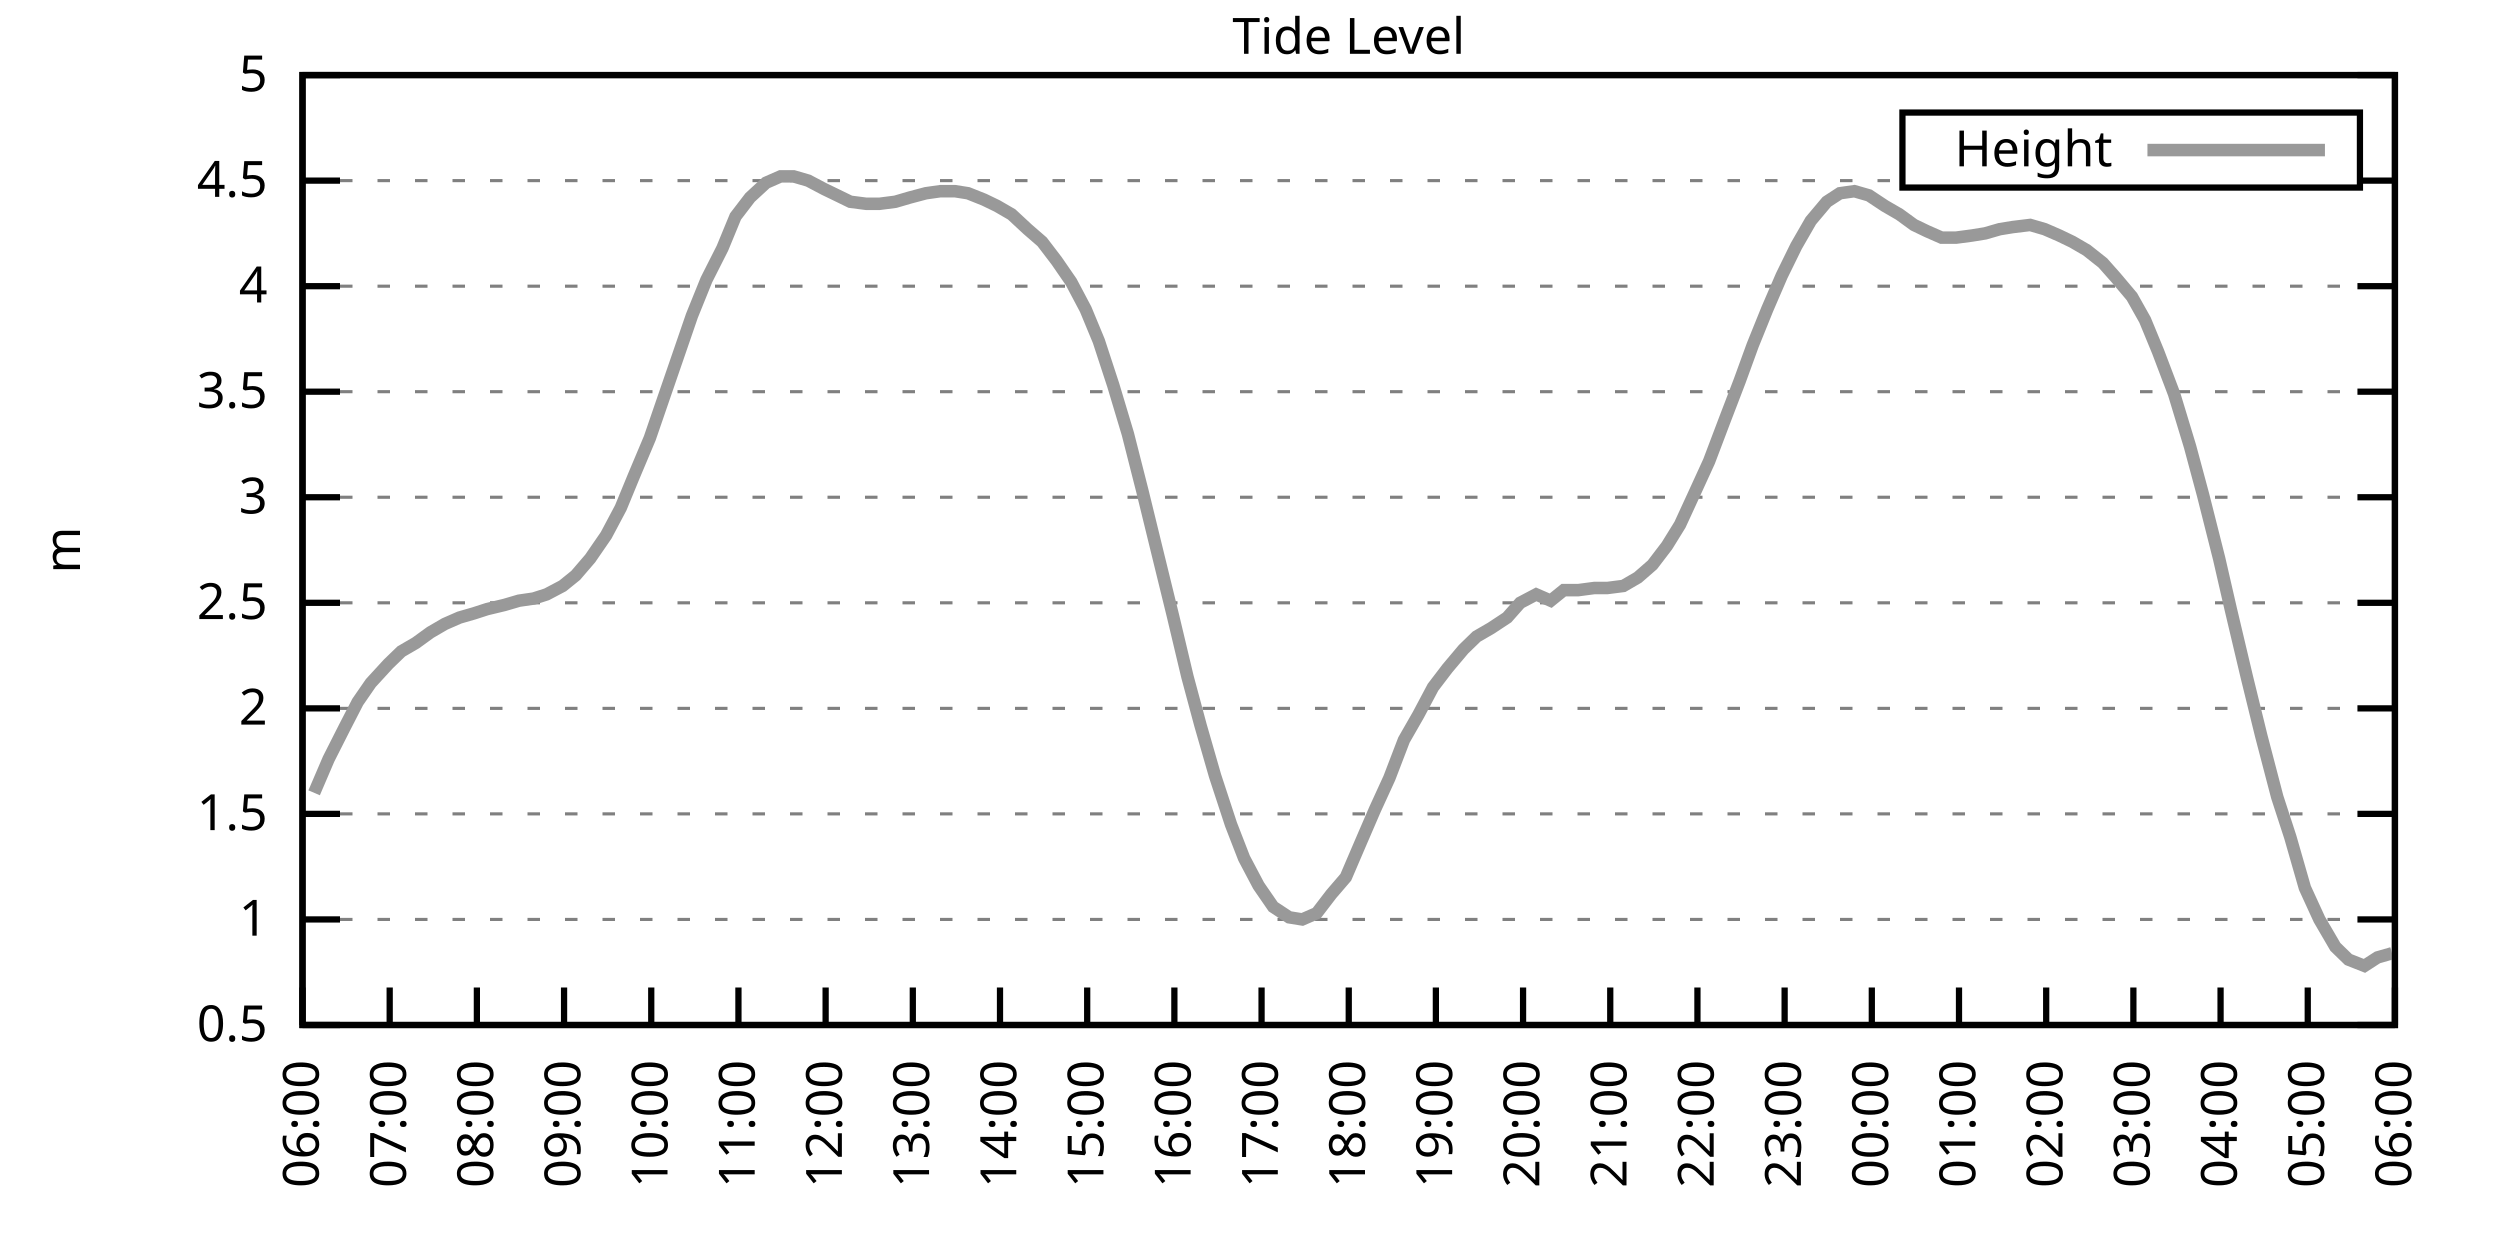
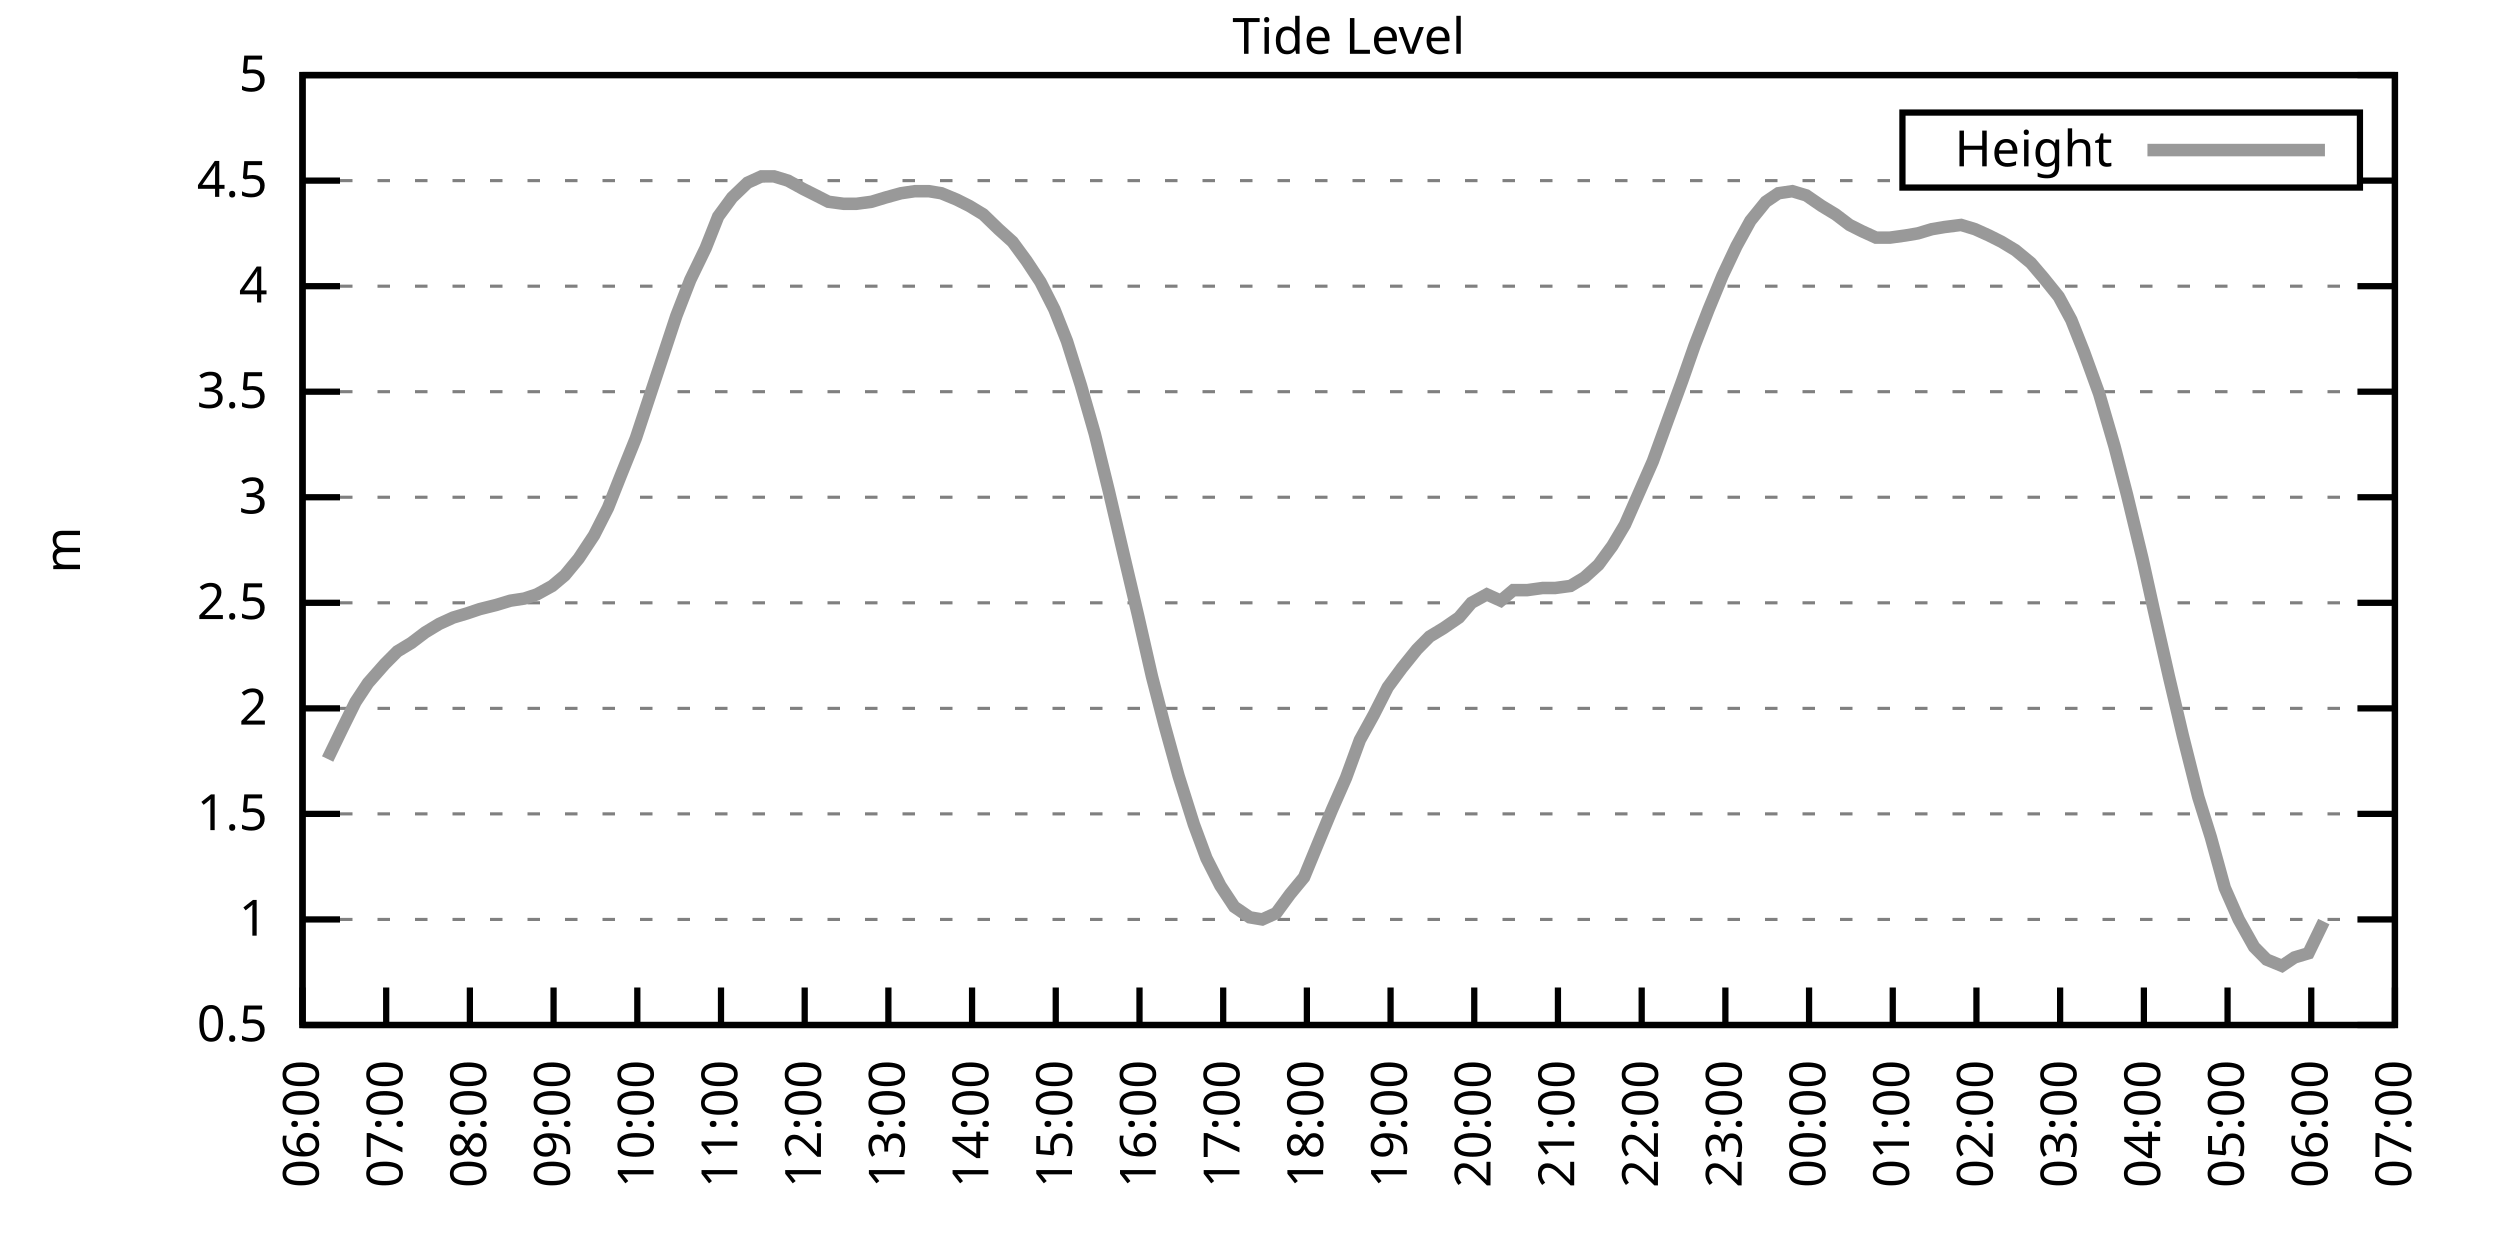
<svg xmlns="http://www.w3.org/2000/svg" xmlns:xlink="http://www.w3.org/1999/xlink" width="400" height="200" viewBox="0 0 400 200">
  <g id="gnuplot_canvas">
    <rect x="0" y="0" width="400" height="200" fill="none" />
    <defs>
      <circle id="gpDot" r="0.5" stroke-width="0.5" stroke="currentColor" />
      <path id="gpPt0" stroke-width="0.333" stroke="currentColor" d="M-1,0 h2 M0,-1 v2" />
      <path id="gpPt1" stroke-width="0.333" stroke="currentColor" d="M-1,-1 L1,1 M1,-1 L-1,1" />
      <path id="gpPt2" stroke-width="0.333" stroke="currentColor" d="M-1,0 L1,0 M0,-1 L0,1 M-1,-1 L1,1 M-1,1 L1,-1" />
      <rect id="gpPt3" stroke-width="0.333" stroke="currentColor" x="-1" y="-1" width="2" height="2" />
      <rect id="gpPt4" stroke-width="0.333" stroke="currentColor" fill="currentColor" x="-1" y="-1" width="2" height="2" />
      <circle id="gpPt5" stroke-width="0.333" stroke="currentColor" cx="0" cy="0" r="1" />
      <use xlink:href="#gpPt5" id="gpPt6" fill="currentColor" stroke="none" />
      <path id="gpPt7" stroke-width="0.333" stroke="currentColor" d="M0,-1.33 L-1.33,0.67 L1.33,0.67 z" />
      <use xlink:href="#gpPt7" id="gpPt8" fill="currentColor" stroke="none" />
      <use xlink:href="#gpPt7" id="gpPt9" stroke="currentColor" transform="rotate(180)" />
      <use xlink:href="#gpPt9" id="gpPt10" fill="currentColor" stroke="none" />
      <use xlink:href="#gpPt3" id="gpPt11" stroke="currentColor" transform="rotate(45)" />
      <use xlink:href="#gpPt11" id="gpPt12" fill="currentColor" stroke="none" />
      <path id="gpPt13" stroke-width="0.333" stroke="currentColor" d="M0,1.330 L1.265,0.411 L0.782,-1.067 L-0.782,-1.076 L-1.265,0.411 z" />
      <use xlink:href="#gpPt13" id="gpPt14" fill="currentColor" stroke="none" />
      <filter id="textbox" filterUnits="objectBoundingBox" x="0" y="0" height="1" width="1">
        <feFlood flood-color="white" flood-opacity="1" result="bgnd" />
        <feComposite in="SourceGraphic" in2="bgnd" operator="atop" />
      </filter>
      <filter id="greybox" filterUnits="objectBoundingBox" x="0" y="0" height="1" width="1">
        <feFlood flood-color="lightgrey" flood-opacity="1" result="grey" />
        <feComposite in="SourceGraphic" in2="grey" operator="atop" />
      </filter>
    </defs>
    <g fill="none" color="white" stroke="currentColor" stroke-width="1.00" stroke-linecap="butt" stroke-linejoin="miter">
</g>
    <g fill="none" color="black" stroke="currentColor" stroke-width="1.00" stroke-linecap="butt" stroke-linejoin="miter">
      <g stroke="none" shape-rendering="crispEdges">
        <polygon fill="rgb(255, 255, 255)" points="48.40,164.00 383.18,164.00 383.18,12.02 48.40,12.02 " />
      </g>
    </g>
    <g fill="none" color="black" stroke="currentColor" stroke-width="1.00" stroke-linecap="butt" stroke-linejoin="miter">
</g>
    <g fill="none" color="black" stroke="black" stroke-width="0.50" stroke-linecap="butt" stroke-linejoin="miter">
</g>
    <g fill="none" color="gray" stroke="currentColor" stroke-width="0.50" stroke-linecap="butt" stroke-linejoin="miter">
      <path stroke="gray" stroke-dasharray="2,4" class="gridline" d="M48.40,164.00 L383.19,164.00  " />
    </g>
    <g fill="none" color="gray" stroke="gray" stroke-width="1.00" stroke-linecap="butt" stroke-linejoin="miter">
</g>
    <g fill="none" color="black" stroke="currentColor" stroke-width="1.00" stroke-linecap="butt" stroke-linejoin="miter">
      <path stroke="black" d="M48.40,164.00 L54.40,164.00 M383.19,164.00 L377.19,164.00  " />
      <g transform="translate(42.80,166.60)" stroke="none" fill="black" font-family="Sans" font-size="8.00" text-anchor="end">
        <text>
          <tspan font-family="Sans"> 0.5</tspan>
        </text>
      </g>
    </g>
    <g fill="none" color="black" stroke="currentColor" stroke-width="1.00" stroke-linecap="butt" stroke-linejoin="miter">
</g>
    <g fill="none" color="black" stroke="black" stroke-width="0.50" stroke-linecap="butt" stroke-linejoin="miter">
</g>
    <g fill="none" color="gray" stroke="currentColor" stroke-width="0.50" stroke-linecap="butt" stroke-linejoin="miter">
      <path stroke="gray" stroke-dasharray="2,4" class="gridline" d="M48.40,147.11 L383.19,147.11  " />
    </g>
    <g fill="none" color="gray" stroke="gray" stroke-width="1.00" stroke-linecap="butt" stroke-linejoin="miter">
</g>
    <g fill="none" color="black" stroke="currentColor" stroke-width="1.00" stroke-linecap="butt" stroke-linejoin="miter">
      <path stroke="black" d="M48.40,147.11 L54.40,147.11 M383.19,147.11 L377.19,147.11  " />
      <g transform="translate(42.80,149.71)" stroke="none" fill="black" font-family="Sans" font-size="8.00" text-anchor="end">
        <text>
          <tspan font-family="Sans"> 1</tspan>
        </text>
      </g>
    </g>
    <g fill="none" color="black" stroke="currentColor" stroke-width="1.00" stroke-linecap="butt" stroke-linejoin="miter">
</g>
    <g fill="none" color="black" stroke="black" stroke-width="0.50" stroke-linecap="butt" stroke-linejoin="miter">
</g>
    <g fill="none" color="gray" stroke="currentColor" stroke-width="0.50" stroke-linecap="butt" stroke-linejoin="miter">
      <path stroke="gray" stroke-dasharray="2,4" class="gridline" d="M48.40,130.22 L383.19,130.22  " />
    </g>
    <g fill="none" color="gray" stroke="gray" stroke-width="1.00" stroke-linecap="butt" stroke-linejoin="miter">
</g>
    <g fill="none" color="black" stroke="currentColor" stroke-width="1.00" stroke-linecap="butt" stroke-linejoin="miter">
      <path stroke="black" d="M48.40,130.22 L54.40,130.22 M383.19,130.22 L377.19,130.22  " />
      <g transform="translate(42.80,132.82)" stroke="none" fill="black" font-family="Sans" font-size="8.00" text-anchor="end">
        <text>
          <tspan font-family="Sans"> 1.5</tspan>
        </text>
      </g>
    </g>
    <g fill="none" color="black" stroke="currentColor" stroke-width="1.00" stroke-linecap="butt" stroke-linejoin="miter">
</g>
    <g fill="none" color="black" stroke="black" stroke-width="0.50" stroke-linecap="butt" stroke-linejoin="miter">
</g>
    <g fill="none" color="gray" stroke="currentColor" stroke-width="0.50" stroke-linecap="butt" stroke-linejoin="miter">
      <path stroke="gray" stroke-dasharray="2,4" class="gridline" d="M48.40,113.34 L383.19,113.34  " />
    </g>
    <g fill="none" color="gray" stroke="gray" stroke-width="1.00" stroke-linecap="butt" stroke-linejoin="miter">
</g>
    <g fill="none" color="black" stroke="currentColor" stroke-width="1.00" stroke-linecap="butt" stroke-linejoin="miter">
      <path stroke="black" d="M48.40,113.34 L54.40,113.34 M383.19,113.34 L377.19,113.34  " />
      <g transform="translate(42.80,115.94)" stroke="none" fill="black" font-family="Sans" font-size="8.00" text-anchor="end">
        <text>
          <tspan font-family="Sans"> 2</tspan>
        </text>
      </g>
    </g>
    <g fill="none" color="black" stroke="currentColor" stroke-width="1.00" stroke-linecap="butt" stroke-linejoin="miter">
</g>
    <g fill="none" color="black" stroke="black" stroke-width="0.50" stroke-linecap="butt" stroke-linejoin="miter">
</g>
    <g fill="none" color="gray" stroke="currentColor" stroke-width="0.50" stroke-linecap="butt" stroke-linejoin="miter">
      <path stroke="gray" stroke-dasharray="2,4" class="gridline" d="M48.40,96.45 L383.19,96.45  " />
    </g>
    <g fill="none" color="gray" stroke="gray" stroke-width="1.00" stroke-linecap="butt" stroke-linejoin="miter">
</g>
    <g fill="none" color="black" stroke="currentColor" stroke-width="1.00" stroke-linecap="butt" stroke-linejoin="miter">
      <path stroke="black" d="M48.40,96.45 L54.40,96.45 M383.19,96.45 L377.19,96.45  " />
      <g transform="translate(42.80,99.05)" stroke="none" fill="black" font-family="Sans" font-size="8.00" text-anchor="end">
        <text>
          <tspan font-family="Sans"> 2.5</tspan>
        </text>
      </g>
    </g>
    <g fill="none" color="black" stroke="currentColor" stroke-width="1.00" stroke-linecap="butt" stroke-linejoin="miter">
</g>
    <g fill="none" color="black" stroke="black" stroke-width="0.50" stroke-linecap="butt" stroke-linejoin="miter">
</g>
    <g fill="none" color="gray" stroke="currentColor" stroke-width="0.50" stroke-linecap="butt" stroke-linejoin="miter">
      <path stroke="gray" stroke-dasharray="2,4" class="gridline" d="M48.40,79.56 L383.19,79.56  " />
    </g>
    <g fill="none" color="gray" stroke="gray" stroke-width="1.00" stroke-linecap="butt" stroke-linejoin="miter">
</g>
    <g fill="none" color="black" stroke="currentColor" stroke-width="1.00" stroke-linecap="butt" stroke-linejoin="miter">
      <path stroke="black" d="M48.40,79.56 L54.40,79.56 M383.19,79.56 L377.19,79.56  " />
      <g transform="translate(42.80,82.16)" stroke="none" fill="black" font-family="Sans" font-size="8.00" text-anchor="end">
        <text>
          <tspan font-family="Sans"> 3</tspan>
        </text>
      </g>
    </g>
    <g fill="none" color="black" stroke="currentColor" stroke-width="1.00" stroke-linecap="butt" stroke-linejoin="miter">
</g>
    <g fill="none" color="black" stroke="black" stroke-width="0.50" stroke-linecap="butt" stroke-linejoin="miter">
</g>
    <g fill="none" color="gray" stroke="currentColor" stroke-width="0.50" stroke-linecap="butt" stroke-linejoin="miter">
      <path stroke="gray" stroke-dasharray="2,4" class="gridline" d="M48.40,62.67 L383.19,62.67  " />
    </g>
    <g fill="none" color="gray" stroke="gray" stroke-width="1.00" stroke-linecap="butt" stroke-linejoin="miter">
</g>
    <g fill="none" color="black" stroke="currentColor" stroke-width="1.00" stroke-linecap="butt" stroke-linejoin="miter">
      <path stroke="black" d="M48.40,62.67 L54.40,62.67 M383.19,62.67 L377.19,62.67  " />
      <g transform="translate(42.80,65.27)" stroke="none" fill="black" font-family="Sans" font-size="8.00" text-anchor="end">
        <text>
          <tspan font-family="Sans"> 3.5</tspan>
        </text>
      </g>
    </g>
    <g fill="none" color="black" stroke="currentColor" stroke-width="1.00" stroke-linecap="butt" stroke-linejoin="miter">
</g>
    <g fill="none" color="black" stroke="black" stroke-width="0.50" stroke-linecap="butt" stroke-linejoin="miter">
</g>
    <g fill="none" color="gray" stroke="currentColor" stroke-width="0.50" stroke-linecap="butt" stroke-linejoin="miter">
      <path stroke="gray" stroke-dasharray="2,4" class="gridline" d="M48.40,45.79 L383.19,45.79  " />
    </g>
    <g fill="none" color="gray" stroke="gray" stroke-width="1.00" stroke-linecap="butt" stroke-linejoin="miter">
</g>
    <g fill="none" color="black" stroke="currentColor" stroke-width="1.00" stroke-linecap="butt" stroke-linejoin="miter">
      <path stroke="black" d="M48.40,45.79 L54.40,45.79 M383.19,45.79 L377.19,45.79  " />
      <g transform="translate(42.80,48.39)" stroke="none" fill="black" font-family="Sans" font-size="8.00" text-anchor="end">
        <text>
          <tspan font-family="Sans"> 4</tspan>
        </text>
      </g>
    </g>
    <g fill="none" color="black" stroke="currentColor" stroke-width="1.00" stroke-linecap="butt" stroke-linejoin="miter">
</g>
    <g fill="none" color="black" stroke="black" stroke-width="0.50" stroke-linecap="butt" stroke-linejoin="miter">
</g>
    <g fill="none" color="gray" stroke="currentColor" stroke-width="0.50" stroke-linecap="butt" stroke-linejoin="miter">
      <path stroke="gray" stroke-dasharray="2,4" class="gridline" d="M48.40,28.90 L304.39,28.90 M377.59,28.90 L383.19,28.90  " />
    </g>
    <g fill="none" color="gray" stroke="gray" stroke-width="1.00" stroke-linecap="butt" stroke-linejoin="miter">
</g>
    <g fill="none" color="black" stroke="currentColor" stroke-width="1.00" stroke-linecap="butt" stroke-linejoin="miter">
      <path stroke="black" d="M48.40,28.90 L54.40,28.90 M383.19,28.90 L377.19,28.90  " />
      <g transform="translate(42.80,31.50)" stroke="none" fill="black" font-family="Sans" font-size="8.00" text-anchor="end">
        <text>
          <tspan font-family="Sans"> 4.5</tspan>
        </text>
      </g>
    </g>
    <g fill="none" color="black" stroke="currentColor" stroke-width="1.00" stroke-linecap="butt" stroke-linejoin="miter">
</g>
    <g fill="none" color="black" stroke="black" stroke-width="0.50" stroke-linecap="butt" stroke-linejoin="miter">
</g>
    <g fill="none" color="gray" stroke="currentColor" stroke-width="0.50" stroke-linecap="butt" stroke-linejoin="miter">
      <path stroke="gray" stroke-dasharray="2,4" class="gridline" d="M48.40,12.01 L383.19,12.01  " />
    </g>
    <g fill="none" color="gray" stroke="gray" stroke-width="1.00" stroke-linecap="butt" stroke-linejoin="miter">
</g>
    <g fill="none" color="black" stroke="currentColor" stroke-width="1.00" stroke-linecap="butt" stroke-linejoin="miter">
      <path stroke="black" d="M48.40,12.01 L54.40,12.01 M383.19,12.01 L377.19,12.01  " />
      <g transform="translate(42.80,14.61)" stroke="none" fill="black" font-family="Sans" font-size="8.00" text-anchor="end">
        <text>
          <tspan font-family="Sans"> 5</tspan>
        </text>
      </g>
    </g>
    <g fill="none" color="black" stroke="currentColor" stroke-width="1.00" stroke-linecap="butt" stroke-linejoin="miter">
      <path stroke="black" d="M48.40,164.00 L48.40,158.00  " />
      <g transform="translate(51.00,169.60) rotate(270.00)" stroke="none" fill="black" font-family="Sans" font-size="8.00" text-anchor="end">
        <text>
          <tspan font-family="Sans">06:00</tspan>
        </text>
      </g>
    </g>
    <g fill="none" color="black" stroke="currentColor" stroke-width="1.00" stroke-linecap="butt" stroke-linejoin="miter">
-       <path stroke="black" d="M62.35,164.00 L62.35,158.00  " />
-       <g transform="translate(64.95,169.60) rotate(270.00)" stroke="none" fill="black" font-family="Sans" font-size="8.00" text-anchor="end">
+       <path stroke="black" d="M61.79,164.00 L61.79,158.00  " />
+       <g transform="translate(64.39,169.60) rotate(270.00)" stroke="none" fill="black" font-family="Sans" font-size="8.00" text-anchor="end">
        <text>
          <tspan font-family="Sans">07:00</tspan>
        </text>
      </g>
    </g>
    <g fill="none" color="black" stroke="currentColor" stroke-width="1.00" stroke-linecap="butt" stroke-linejoin="miter">
-       <path stroke="black" d="M76.30,164.00 L76.30,158.00  " />
-       <g transform="translate(78.90,169.60) rotate(270.00)" stroke="none" fill="black" font-family="Sans" font-size="8.00" text-anchor="end">
+       <path stroke="black" d="M75.18,164.00 L75.18,158.00  " />
+       <g transform="translate(77.78,169.60) rotate(270.00)" stroke="none" fill="black" font-family="Sans" font-size="8.00" text-anchor="end">
        <text>
          <tspan font-family="Sans">08:00</tspan>
        </text>
      </g>
    </g>
    <g fill="none" color="black" stroke="currentColor" stroke-width="1.00" stroke-linecap="butt" stroke-linejoin="miter">
-       <path stroke="black" d="M90.25,164.00 L90.25,158.00  " />
-       <g transform="translate(92.85,169.60) rotate(270.00)" stroke="none" fill="black" font-family="Sans" font-size="8.00" text-anchor="end">
+       <path stroke="black" d="M88.57,164.00 L88.57,158.00  " />
+       <g transform="translate(91.17,169.60) rotate(270.00)" stroke="none" fill="black" font-family="Sans" font-size="8.00" text-anchor="end">
        <text>
          <tspan font-family="Sans">09:00</tspan>
        </text>
      </g>
    </g>
    <g fill="none" color="black" stroke="currentColor" stroke-width="1.00" stroke-linecap="butt" stroke-linejoin="miter">
-       <path stroke="black" d="M104.20,164.00 L104.20,158.00  " />
-       <g transform="translate(106.80,169.60) rotate(270.00)" stroke="none" fill="black" font-family="Sans" font-size="8.00" text-anchor="end">
+       <path stroke="black" d="M101.97,164.00 L101.97,158.00  " />
+       <g transform="translate(104.57,169.60) rotate(270.00)" stroke="none" fill="black" font-family="Sans" font-size="8.00" text-anchor="end">
        <text>
          <tspan font-family="Sans">10:00</tspan>
        </text>
      </g>
    </g>
    <g fill="none" color="black" stroke="currentColor" stroke-width="1.00" stroke-linecap="butt" stroke-linejoin="miter">
-       <path stroke="black" d="M118.15,164.00 L118.15,158.00  " />
-       <g transform="translate(120.75,169.60) rotate(270.00)" stroke="none" fill="black" font-family="Sans" font-size="8.00" text-anchor="end">
+       <path stroke="black" d="M115.36,164.00 L115.36,158.00  " />
+       <g transform="translate(117.96,169.60) rotate(270.00)" stroke="none" fill="black" font-family="Sans" font-size="8.00" text-anchor="end">
        <text>
          <tspan font-family="Sans">11:00</tspan>
        </text>
      </g>
    </g>
    <g fill="none" color="black" stroke="currentColor" stroke-width="1.00" stroke-linecap="butt" stroke-linejoin="miter">
-       <path stroke="black" d="M132.10,164.00 L132.10,158.00  " />
-       <g transform="translate(134.70,169.60) rotate(270.00)" stroke="none" fill="black" font-family="Sans" font-size="8.00" text-anchor="end">
+       <path stroke="black" d="M128.75,164.00 L128.75,158.00  " />
+       <g transform="translate(131.35,169.60) rotate(270.00)" stroke="none" fill="black" font-family="Sans" font-size="8.00" text-anchor="end">
        <text>
          <tspan font-family="Sans">12:00</tspan>
        </text>
      </g>
    </g>
    <g fill="none" color="black" stroke="currentColor" stroke-width="1.00" stroke-linecap="butt" stroke-linejoin="miter">
-       <path stroke="black" d="M146.05,164.00 L146.05,158.00  " />
-       <g transform="translate(148.65,169.60) rotate(270.00)" stroke="none" fill="black" font-family="Sans" font-size="8.00" text-anchor="end">
+       <path stroke="black" d="M142.14,164.00 L142.14,158.00  " />
+       <g transform="translate(144.74,169.60) rotate(270.00)" stroke="none" fill="black" font-family="Sans" font-size="8.00" text-anchor="end">
        <text>
          <tspan font-family="Sans">13:00</tspan>
        </text>
      </g>
    </g>
    <g fill="none" color="black" stroke="currentColor" stroke-width="1.00" stroke-linecap="butt" stroke-linejoin="miter">
-       <path stroke="black" d="M160.00,164.00 L160.00,158.00  " />
-       <g transform="translate(162.60,169.60) rotate(270.00)" stroke="none" fill="black" font-family="Sans" font-size="8.00" text-anchor="end">
+       <path stroke="black" d="M155.53,164.00 L155.53,158.00  " />
+       <g transform="translate(158.13,169.60) rotate(270.00)" stroke="none" fill="black" font-family="Sans" font-size="8.00" text-anchor="end">
        <text>
          <tspan font-family="Sans">14:00</tspan>
        </text>
      </g>
    </g>
    <g fill="none" color="black" stroke="currentColor" stroke-width="1.00" stroke-linecap="butt" stroke-linejoin="miter">
-       <path stroke="black" d="M173.95,164.00 L173.95,158.00  " />
-       <g transform="translate(176.55,169.60) rotate(270.00)" stroke="none" fill="black" font-family="Sans" font-size="8.00" text-anchor="end">
+       <path stroke="black" d="M168.92,164.00 L168.92,158.00  " />
+       <g transform="translate(171.52,169.60) rotate(270.00)" stroke="none" fill="black" font-family="Sans" font-size="8.00" text-anchor="end">
        <text>
          <tspan font-family="Sans">15:00</tspan>
        </text>
      </g>
    </g>
    <g fill="none" color="black" stroke="currentColor" stroke-width="1.00" stroke-linecap="butt" stroke-linejoin="miter">
-       <path stroke="black" d="M187.90,164.00 L187.90,158.00  " />
-       <g transform="translate(190.50,169.60) rotate(270.00)" stroke="none" fill="black" font-family="Sans" font-size="8.00" text-anchor="end">
+       <path stroke="black" d="M182.32,164.00 L182.32,158.00  " />
+       <g transform="translate(184.92,169.60) rotate(270.00)" stroke="none" fill="black" font-family="Sans" font-size="8.00" text-anchor="end">
        <text>
          <tspan font-family="Sans">16:00</tspan>
        </text>
      </g>
    </g>
    <g fill="none" color="black" stroke="currentColor" stroke-width="1.00" stroke-linecap="butt" stroke-linejoin="miter">
-       <path stroke="black" d="M201.85,164.00 L201.85,158.00  " />
-       <g transform="translate(204.45,169.60) rotate(270.00)" stroke="none" fill="black" font-family="Sans" font-size="8.00" text-anchor="end">
+       <path stroke="black" d="M195.71,164.00 L195.71,158.00  " />
+       <g transform="translate(198.31,169.60) rotate(270.00)" stroke="none" fill="black" font-family="Sans" font-size="8.00" text-anchor="end">
        <text>
          <tspan font-family="Sans">17:00</tspan>
        </text>
      </g>
    </g>
    <g fill="none" color="black" stroke="currentColor" stroke-width="1.00" stroke-linecap="butt" stroke-linejoin="miter">
-       <path stroke="black" d="M215.80,164.00 L215.80,158.00  " />
-       <g transform="translate(218.40,169.60) rotate(270.00)" stroke="none" fill="black" font-family="Sans" font-size="8.00" text-anchor="end">
+       <path stroke="black" d="M209.10,164.00 L209.10,158.00  " />
+       <g transform="translate(211.70,169.60) rotate(270.00)" stroke="none" fill="black" font-family="Sans" font-size="8.00" text-anchor="end">
        <text>
          <tspan font-family="Sans">18:00</tspan>
        </text>
      </g>
    </g>
    <g fill="none" color="black" stroke="currentColor" stroke-width="1.00" stroke-linecap="butt" stroke-linejoin="miter">
-       <path stroke="black" d="M229.74,164.00 L229.74,158.00  " />
-       <g transform="translate(232.34,169.60) rotate(270.00)" stroke="none" fill="black" font-family="Sans" font-size="8.00" text-anchor="end">
+       <path stroke="black" d="M222.49,164.00 L222.49,158.00  " />
+       <g transform="translate(225.09,169.60) rotate(270.00)" stroke="none" fill="black" font-family="Sans" font-size="8.00" text-anchor="end">
        <text>
          <tspan font-family="Sans">19:00</tspan>
        </text>
      </g>
    </g>
    <g fill="none" color="black" stroke="currentColor" stroke-width="1.00" stroke-linecap="butt" stroke-linejoin="miter">
-       <path stroke="black" d="M243.69,164.00 L243.69,158.00  " />
-       <g transform="translate(246.29,169.60) rotate(270.00)" stroke="none" fill="black" font-family="Sans" font-size="8.00" text-anchor="end">
+       <path stroke="black" d="M235.88,164.00 L235.88,158.00  " />
+       <g transform="translate(238.48,169.60) rotate(270.00)" stroke="none" fill="black" font-family="Sans" font-size="8.00" text-anchor="end">
        <text>
          <tspan font-family="Sans">20:00</tspan>
        </text>
      </g>
    </g>
    <g fill="none" color="black" stroke="currentColor" stroke-width="1.00" stroke-linecap="butt" stroke-linejoin="miter">
-       <path stroke="black" d="M257.64,164.00 L257.64,158.00  " />
-       <g transform="translate(260.24,169.60) rotate(270.00)" stroke="none" fill="black" font-family="Sans" font-size="8.00" text-anchor="end">
+       <path stroke="black" d="M249.27,164.00 L249.27,158.00  " />
+       <g transform="translate(251.87,169.60) rotate(270.00)" stroke="none" fill="black" font-family="Sans" font-size="8.00" text-anchor="end">
        <text>
          <tspan font-family="Sans">21:00</tspan>
        </text>
      </g>
    </g>
    <g fill="none" color="black" stroke="currentColor" stroke-width="1.00" stroke-linecap="butt" stroke-linejoin="miter">
-       <path stroke="black" d="M271.59,164.00 L271.59,158.00  " />
-       <g transform="translate(274.19,169.60) rotate(270.00)" stroke="none" fill="black" font-family="Sans" font-size="8.00" text-anchor="end">
+       <path stroke="black" d="M262.67,164.00 L262.67,158.00  " />
+       <g transform="translate(265.27,169.60) rotate(270.00)" stroke="none" fill="black" font-family="Sans" font-size="8.00" text-anchor="end">
        <text>
          <tspan font-family="Sans">22:00</tspan>
        </text>
      </g>
    </g>
    <g fill="none" color="black" stroke="currentColor" stroke-width="1.00" stroke-linecap="butt" stroke-linejoin="miter">
-       <path stroke="black" d="M285.54,164.00 L285.54,158.00  " />
-       <g transform="translate(288.14,169.60) rotate(270.00)" stroke="none" fill="black" font-family="Sans" font-size="8.00" text-anchor="end">
+       <path stroke="black" d="M276.06,164.00 L276.06,158.00  " />
+       <g transform="translate(278.66,169.60) rotate(270.00)" stroke="none" fill="black" font-family="Sans" font-size="8.00" text-anchor="end">
        <text>
          <tspan font-family="Sans">23:00</tspan>
        </text>
      </g>
    </g>
    <g fill="none" color="black" stroke="currentColor" stroke-width="1.00" stroke-linecap="butt" stroke-linejoin="miter">
-       <path stroke="black" d="M299.49,164.00 L299.49,158.00  " />
-       <g transform="translate(302.09,169.60) rotate(270.00)" stroke="none" fill="black" font-family="Sans" font-size="8.00" text-anchor="end">
+       <path stroke="black" d="M289.45,164.00 L289.45,158.00  " />
+       <g transform="translate(292.05,169.60) rotate(270.00)" stroke="none" fill="black" font-family="Sans" font-size="8.00" text-anchor="end">
        <text>
          <tspan font-family="Sans">00:00</tspan>
        </text>
      </g>
    </g>
    <g fill="none" color="black" stroke="currentColor" stroke-width="1.00" stroke-linecap="butt" stroke-linejoin="miter">
-       <path stroke="black" d="M313.44,164.00 L313.44,158.00  " />
-       <g transform="translate(316.04,169.60) rotate(270.00)" stroke="none" fill="black" font-family="Sans" font-size="8.00" text-anchor="end">
+       <path stroke="black" d="M302.84,164.00 L302.84,158.00  " />
+       <g transform="translate(305.44,169.60) rotate(270.00)" stroke="none" fill="black" font-family="Sans" font-size="8.00" text-anchor="end">
        <text>
          <tspan font-family="Sans">01:00</tspan>
        </text>
      </g>
    </g>
    <g fill="none" color="black" stroke="currentColor" stroke-width="1.00" stroke-linecap="butt" stroke-linejoin="miter">
-       <path stroke="black" d="M327.39,164.00 L327.39,158.00  " />
-       <g transform="translate(329.99,169.60) rotate(270.00)" stroke="none" fill="black" font-family="Sans" font-size="8.00" text-anchor="end">
+       <path stroke="black" d="M316.23,164.00 L316.23,158.00  " />
+       <g transform="translate(318.83,169.60) rotate(270.00)" stroke="none" fill="black" font-family="Sans" font-size="8.00" text-anchor="end">
        <text>
          <tspan font-family="Sans">02:00</tspan>
        </text>
      </g>
    </g>
    <g fill="none" color="black" stroke="currentColor" stroke-width="1.00" stroke-linecap="butt" stroke-linejoin="miter">
-       <path stroke="black" d="M341.34,164.00 L341.34,158.00  " />
-       <g transform="translate(343.94,169.60) rotate(270.00)" stroke="none" fill="black" font-family="Sans" font-size="8.00" text-anchor="end">
+       <path stroke="black" d="M329.62,164.00 L329.62,158.00  " />
+       <g transform="translate(332.22,169.60) rotate(270.00)" stroke="none" fill="black" font-family="Sans" font-size="8.00" text-anchor="end">
        <text>
          <tspan font-family="Sans">03:00</tspan>
        </text>
      </g>
    </g>
    <g fill="none" color="black" stroke="currentColor" stroke-width="1.00" stroke-linecap="butt" stroke-linejoin="miter">
-       <path stroke="black" d="M355.29,164.00 L355.29,158.00  " />
-       <g transform="translate(357.89,169.60) rotate(270.00)" stroke="none" fill="black" font-family="Sans" font-size="8.00" text-anchor="end">
+       <path stroke="black" d="M343.02,164.00 L343.02,158.00  " />
+       <g transform="translate(345.62,169.60) rotate(270.00)" stroke="none" fill="black" font-family="Sans" font-size="8.00" text-anchor="end">
        <text>
          <tspan font-family="Sans">04:00</tspan>
        </text>
      </g>
    </g>
    <g fill="none" color="black" stroke="currentColor" stroke-width="1.00" stroke-linecap="butt" stroke-linejoin="miter">
-       <path stroke="black" d="M369.24,164.00 L369.24,158.00  " />
-       <g transform="translate(371.84,169.60) rotate(270.00)" stroke="none" fill="black" font-family="Sans" font-size="8.00" text-anchor="end">
+       <path stroke="black" d="M356.41,164.00 L356.41,158.00  " />
+       <g transform="translate(359.01,169.60) rotate(270.00)" stroke="none" fill="black" font-family="Sans" font-size="8.00" text-anchor="end">
        <text>
          <tspan font-family="Sans">05:00</tspan>
+         </text>
+       </g>
+     </g>
+     <g fill="none" color="black" stroke="currentColor" stroke-width="1.00" stroke-linecap="butt" stroke-linejoin="miter">
+       <path stroke="black" d="M369.80,164.00 L369.80,158.00  " />
+       <g transform="translate(372.40,169.60) rotate(270.00)" stroke="none" fill="black" font-family="Sans" font-size="8.00" text-anchor="end">
+         <text>
+           <tspan font-family="Sans">06:00</tspan>
        </text>
      </g>
    </g>
    <g fill="none" color="black" stroke="currentColor" stroke-width="1.00" stroke-linecap="butt" stroke-linejoin="miter">
      <path stroke="black" d="M383.19,164.00 L383.19,158.00  " />
      <g transform="translate(385.79,169.60) rotate(270.00)" stroke="none" fill="black" font-family="Sans" font-size="8.00" text-anchor="end">
        <text>
-           <tspan font-family="Sans">06:00</tspan>
+           <tspan font-family="Sans">07:00</tspan>
        </text>
      </g>
    </g>
    <g fill="none" color="black" stroke="currentColor" stroke-width="1.00" stroke-linecap="butt" stroke-linejoin="miter">
</g>
    <g fill="none" color="black" stroke="currentColor" stroke-width="1.00" stroke-linecap="butt" stroke-linejoin="miter">
      <path stroke="black" d="M48.40,12.01 L48.40,164.00 L383.19,164.00 L383.19,12.01 L48.40,12.01 Z  " />
    </g>
    <g fill="none" color="black" stroke="currentColor" stroke-width="1.00" stroke-linecap="butt" stroke-linejoin="miter">
</g>
    <g fill="none" color="black" stroke="currentColor" stroke-width="1.00" stroke-linecap="butt" stroke-linejoin="miter">
      <path stroke="black" d="M304.39,30.01 L304.39,18.01 L377.59,18.01 L377.59,30.01 L304.39,30.01 Z  " />
    </g>
    <g id="Tide_level_plot_1">
      <g fill="none" color="white" stroke="black" stroke-width="2.00" stroke-linecap="butt" stroke-linejoin="miter">
</g>
      <g fill="none" color="black" stroke="currentColor" stroke-width="2.00" stroke-linecap="butt" stroke-linejoin="miter">
        <g transform="translate(337.99,26.61)" stroke="none" fill="black" font-family="Sans" font-size="8.00" text-anchor="end">
          <text>
            <tspan font-family="Sans">Height</tspan>
          </text>
        </g>
      </g>
      <g fill="none" color="black" stroke="currentColor" stroke-width="2.00" stroke-linecap="butt" stroke-linejoin="miter">
-         <path stroke="rgb(153, 153, 153)" d="M343.59,24.01 L371.99,24.01 M50.26,126.85 L52.58,121.44 L55.14,116.38 L57.23,112.32 L59.33,109.28 L62.12,106.24   L64.21,104.22 L66.53,102.87 L68.86,101.18 L71.18,99.83 L73.51,98.81 L75.83,98.14 L77.93,97.46 L80.72,96.79   L83.04,96.11 L85.37,95.77 L87.46,95.10 L90.02,93.75 L92.11,92.06 L94.43,89.36 L96.99,85.64 L99.32,81.25   L101.41,76.18 L103.97,70.10 L106.06,64.02 L108.62,56.59 L110.71,50.51 L113.03,44.77 L115.59,39.71 L117.68,34.64   L120.01,31.60 L122.57,29.24 L124.89,28.22 L126.98,28.22 L129.31,28.90 L131.87,30.25 L133.96,31.26 L136.05,32.28   L138.61,32.61 L140.70,32.61 L143.26,32.28 L145.58,31.60 L148.14,30.92 L150.46,30.59 L152.79,30.59 L154.88,30.92   L157.44,31.94 L159.53,32.95 L161.86,34.30 L164.41,36.67 L166.74,38.69 L169.06,41.73 L171.39,45.11 L173.71,49.50   L175.81,54.57 L178.13,61.66 L180.46,69.43 L182.78,78.55 L185.34,89.02 L187.66,98.48 L189.99,108.27 L192.08,116.04   L194.41,124.14 L196.96,131.91 L199.06,137.32 L201.38,141.71 L203.71,145.09 L206.26,146.77 L208.36,147.11 L210.68,146.10   L213.01,143.06 L215.33,140.36 L217.65,134.95 L219.98,129.55 L222.30,124.48 L224.63,118.40 L226.95,114.35 L229.28,109.96   L231.60,106.92 L234.16,103.88 L236.25,101.85 L238.58,100.50 L241.14,98.81 L243.23,96.45 L245.79,95.10 L248.11,96.11   L250.20,94.42 L252.53,94.42 L255.09,94.08 L257.18,94.08 L259.74,93.75 L262.06,92.40 L264.39,90.37 L266.71,87.33   L268.80,83.95 L271.13,78.89 L273.45,73.82 L276.01,67.06 L278.34,60.98 L280.43,55.24 L282.75,49.50 L285.08,44.10   L287.40,39.37 L289.73,35.32 L292.29,32.28 L294.38,30.92 L296.70,30.59 L299.03,31.26 L301.58,32.95 L303.91,34.30   L306.23,35.99 L308.33,37.00 L310.65,38.02 L312.98,38.02 L315.53,37.68 L317.63,37.34 L319.95,36.67 L322.04,36.33   L324.83,35.99 L327.16,36.67 L329.48,37.68 L331.58,38.69 L333.90,40.04 L336.46,42.07 L338.55,44.43 L341.11,47.47   L343.20,51.19 L345.29,56.26 L347.85,63.01 L350.41,71.45 L352.50,79.22 L355.06,89.36 L356.92,97.46 L359.48,108.27   L361.80,117.73 L364.36,127.52 L366.45,133.94 L368.78,142.05 L371.10,147.11 L373.66,151.50 L375.75,153.53 L378.31,154.54   L380.40,153.19 L382.73,152.52  " />
+         <path stroke="rgb(153, 153, 153)" d="M343.59,24.01 L371.99,24.01 M52.42,121.44 L54.87,116.38 L56.88,112.32 L58.89,109.28 L61.57,106.24 L63.58,104.22   L65.81,102.87 L68.04,101.18 L70.27,99.83 L72.50,98.81 L74.74,98.14 L76.75,97.46 L79.42,96.79 L81.66,96.11   L83.89,95.77 L85.90,95.10 L88.35,93.75 L90.36,92.06 L92.59,89.36 L95.05,85.64 L97.28,81.25 L99.29,76.18   L101.74,70.10 L103.75,64.02 L106.21,56.59 L108.22,50.51 L110.45,44.77 L112.90,39.71 L114.91,34.64 L117.14,31.60   L119.60,29.24 L121.83,28.22 L123.84,28.22 L126.07,28.90 L128.53,30.25 L130.54,31.26 L132.54,32.28 L135.00,32.61   L137.01,32.61 L139.46,32.28 L141.69,31.60 L144.15,30.92 L146.38,30.59 L148.61,30.59 L150.62,30.92 L153.08,31.94   L155.09,32.95 L157.32,34.30 L159.77,36.67 L162.01,38.69 L164.24,41.73 L166.47,45.11 L168.70,49.50 L170.71,54.57   L172.94,61.66 L175.17,69.43 L177.41,78.55 L179.86,89.02 L182.09,98.48 L184.32,108.27 L186.33,116.04 L188.57,124.14   L191.02,131.91 L193.03,137.32 L195.26,141.71 L197.49,145.09 L199.95,146.77 L201.96,147.11 L204.19,146.10 L206.42,143.06   L208.65,140.36 L210.88,134.95 L213.12,129.55 L215.35,124.48 L217.58,118.40 L219.81,114.35 L222.04,109.96 L224.28,106.92   L226.73,103.88 L228.74,101.85 L230.97,100.50 L233.43,98.81 L235.44,96.45 L237.89,95.10 L240.12,96.11 L242.13,94.42   L244.36,94.42 L246.82,94.08 L248.83,94.08 L251.28,93.75 L253.51,92.40 L255.75,90.37 L257.98,87.33 L259.99,83.95   L262.22,78.89 L264.45,73.82 L266.91,67.06 L269.14,60.98 L271.15,55.24 L273.38,49.50 L275.61,44.10 L277.84,39.37   L280.07,35.32 L282.53,32.28 L284.54,30.92 L286.77,30.59 L289.00,31.26 L291.46,32.95 L293.69,34.30 L295.92,35.99   L297.93,37.00 L300.16,38.02 L302.39,38.02 L304.85,37.68 L306.86,37.34 L309.09,36.67 L311.10,36.33 L313.78,35.99   L316.01,36.67 L318.24,37.68 L320.25,38.69 L322.48,40.04 L324.94,42.07 L326.95,44.43 L329.40,47.47 L331.41,51.19   L333.42,56.26 L335.87,63.01 L338.33,71.45 L340.34,79.22 L342.79,89.36 L344.58,97.46 L347.03,108.27 L349.26,117.73   L351.72,127.52 L353.73,133.94 L355.96,142.05 L358.19,147.11 L360.65,151.50 L362.66,153.53 L365.11,154.54 L367.12,153.19   L369.35,152.52 L371.81,147.45  " />
      </g>
    </g>
    <g fill="none" color="black" stroke="currentColor" stroke-width="2.00" stroke-linecap="butt" stroke-linejoin="miter">
</g>
    <g fill="none" color="black" stroke="black" stroke-width="1.00" stroke-linecap="butt" stroke-linejoin="miter">
</g>
    <g fill="none" color="black" stroke="currentColor" stroke-width="1.00" stroke-linecap="butt" stroke-linejoin="miter">
      <path stroke="black" d="M48.40,12.01 L48.40,164.00 L383.19,164.00 L383.19,12.01 L48.40,12.01 Z  " />
      <g transform="translate(12.80,88.01) rotate(270.00)" stroke="none" fill="black" font-family="Sans" font-size="8.00" text-anchor="middle">
        <text>
          <tspan font-family="Sans">m</tspan>
        </text>
      </g>
    </g>
    <g fill="none" color="black" stroke="currentColor" stroke-width="1.00" stroke-linecap="butt" stroke-linejoin="miter">
</g>
    <g fill="none" color="black" stroke="currentColor" stroke-width="1.00" stroke-linecap="butt" stroke-linejoin="miter">
      <g transform="translate(215.79,8.61)" stroke="none" fill="black" font-family="Sans" font-size="8.00" text-anchor="middle">
        <text>
          <tspan font-family="Sans">Tide Level</tspan>
        </text>
      </g>
    </g>
    <g fill="none" color="black" stroke="currentColor" stroke-width="1.00" stroke-linecap="butt" stroke-linejoin="miter">
</g>
  </g>
</svg>
